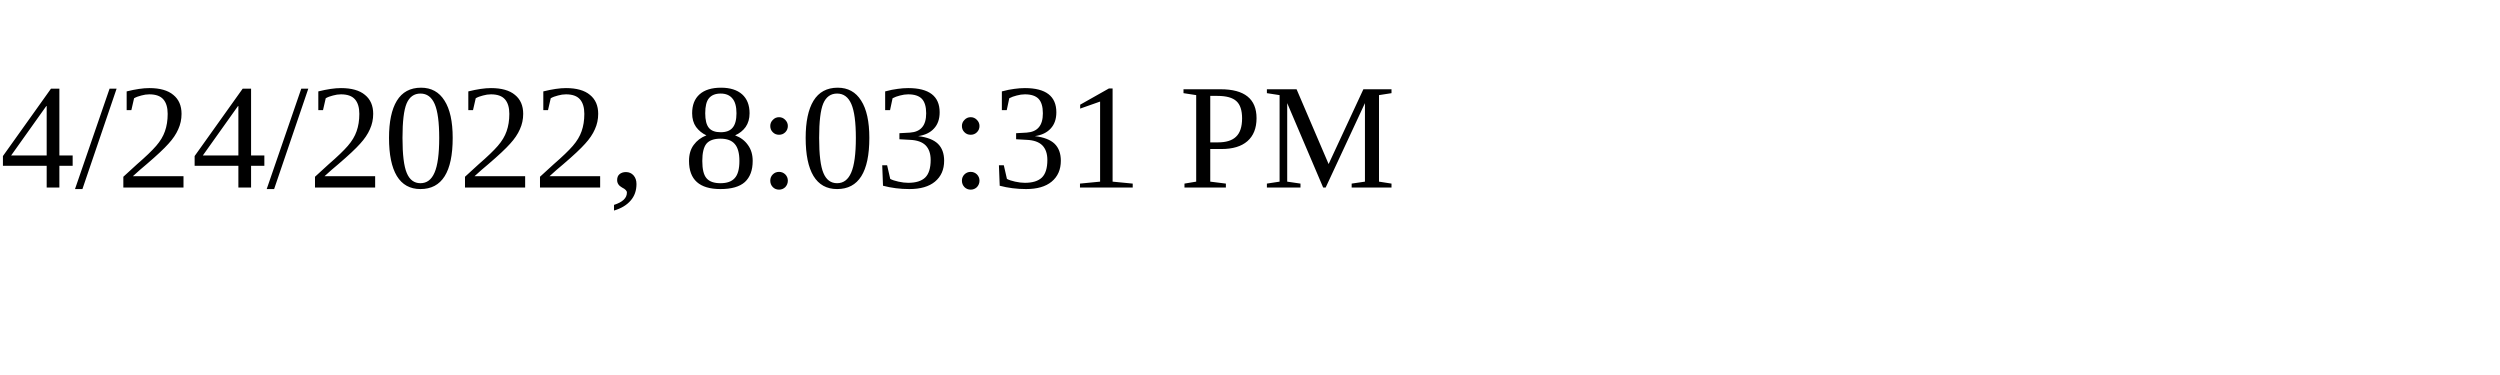
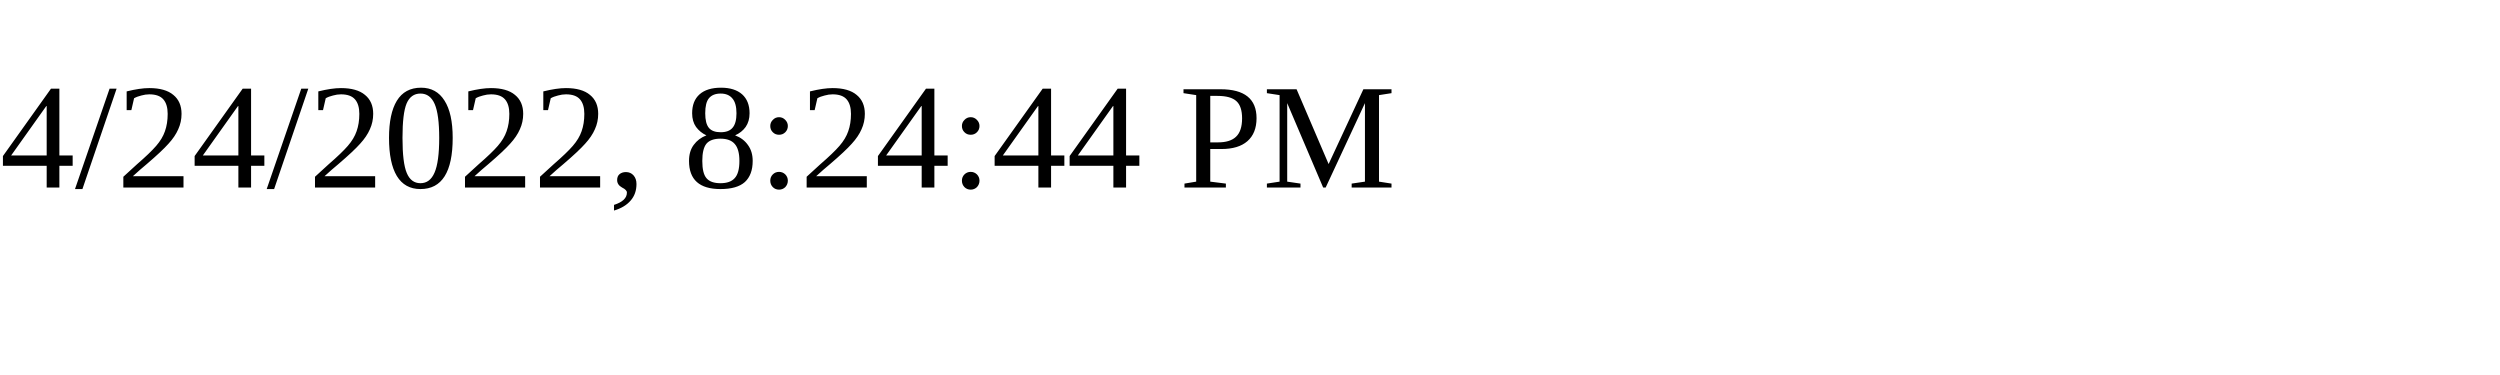
<svg xmlns="http://www.w3.org/2000/svg" height="30" width="200">
-   <text x="0" y="15">4/24/2022, 8:03:31 PM</text>
+   <text x="0" y="15">4/24/2022, 8:24:44 PM</text>
</svg>
